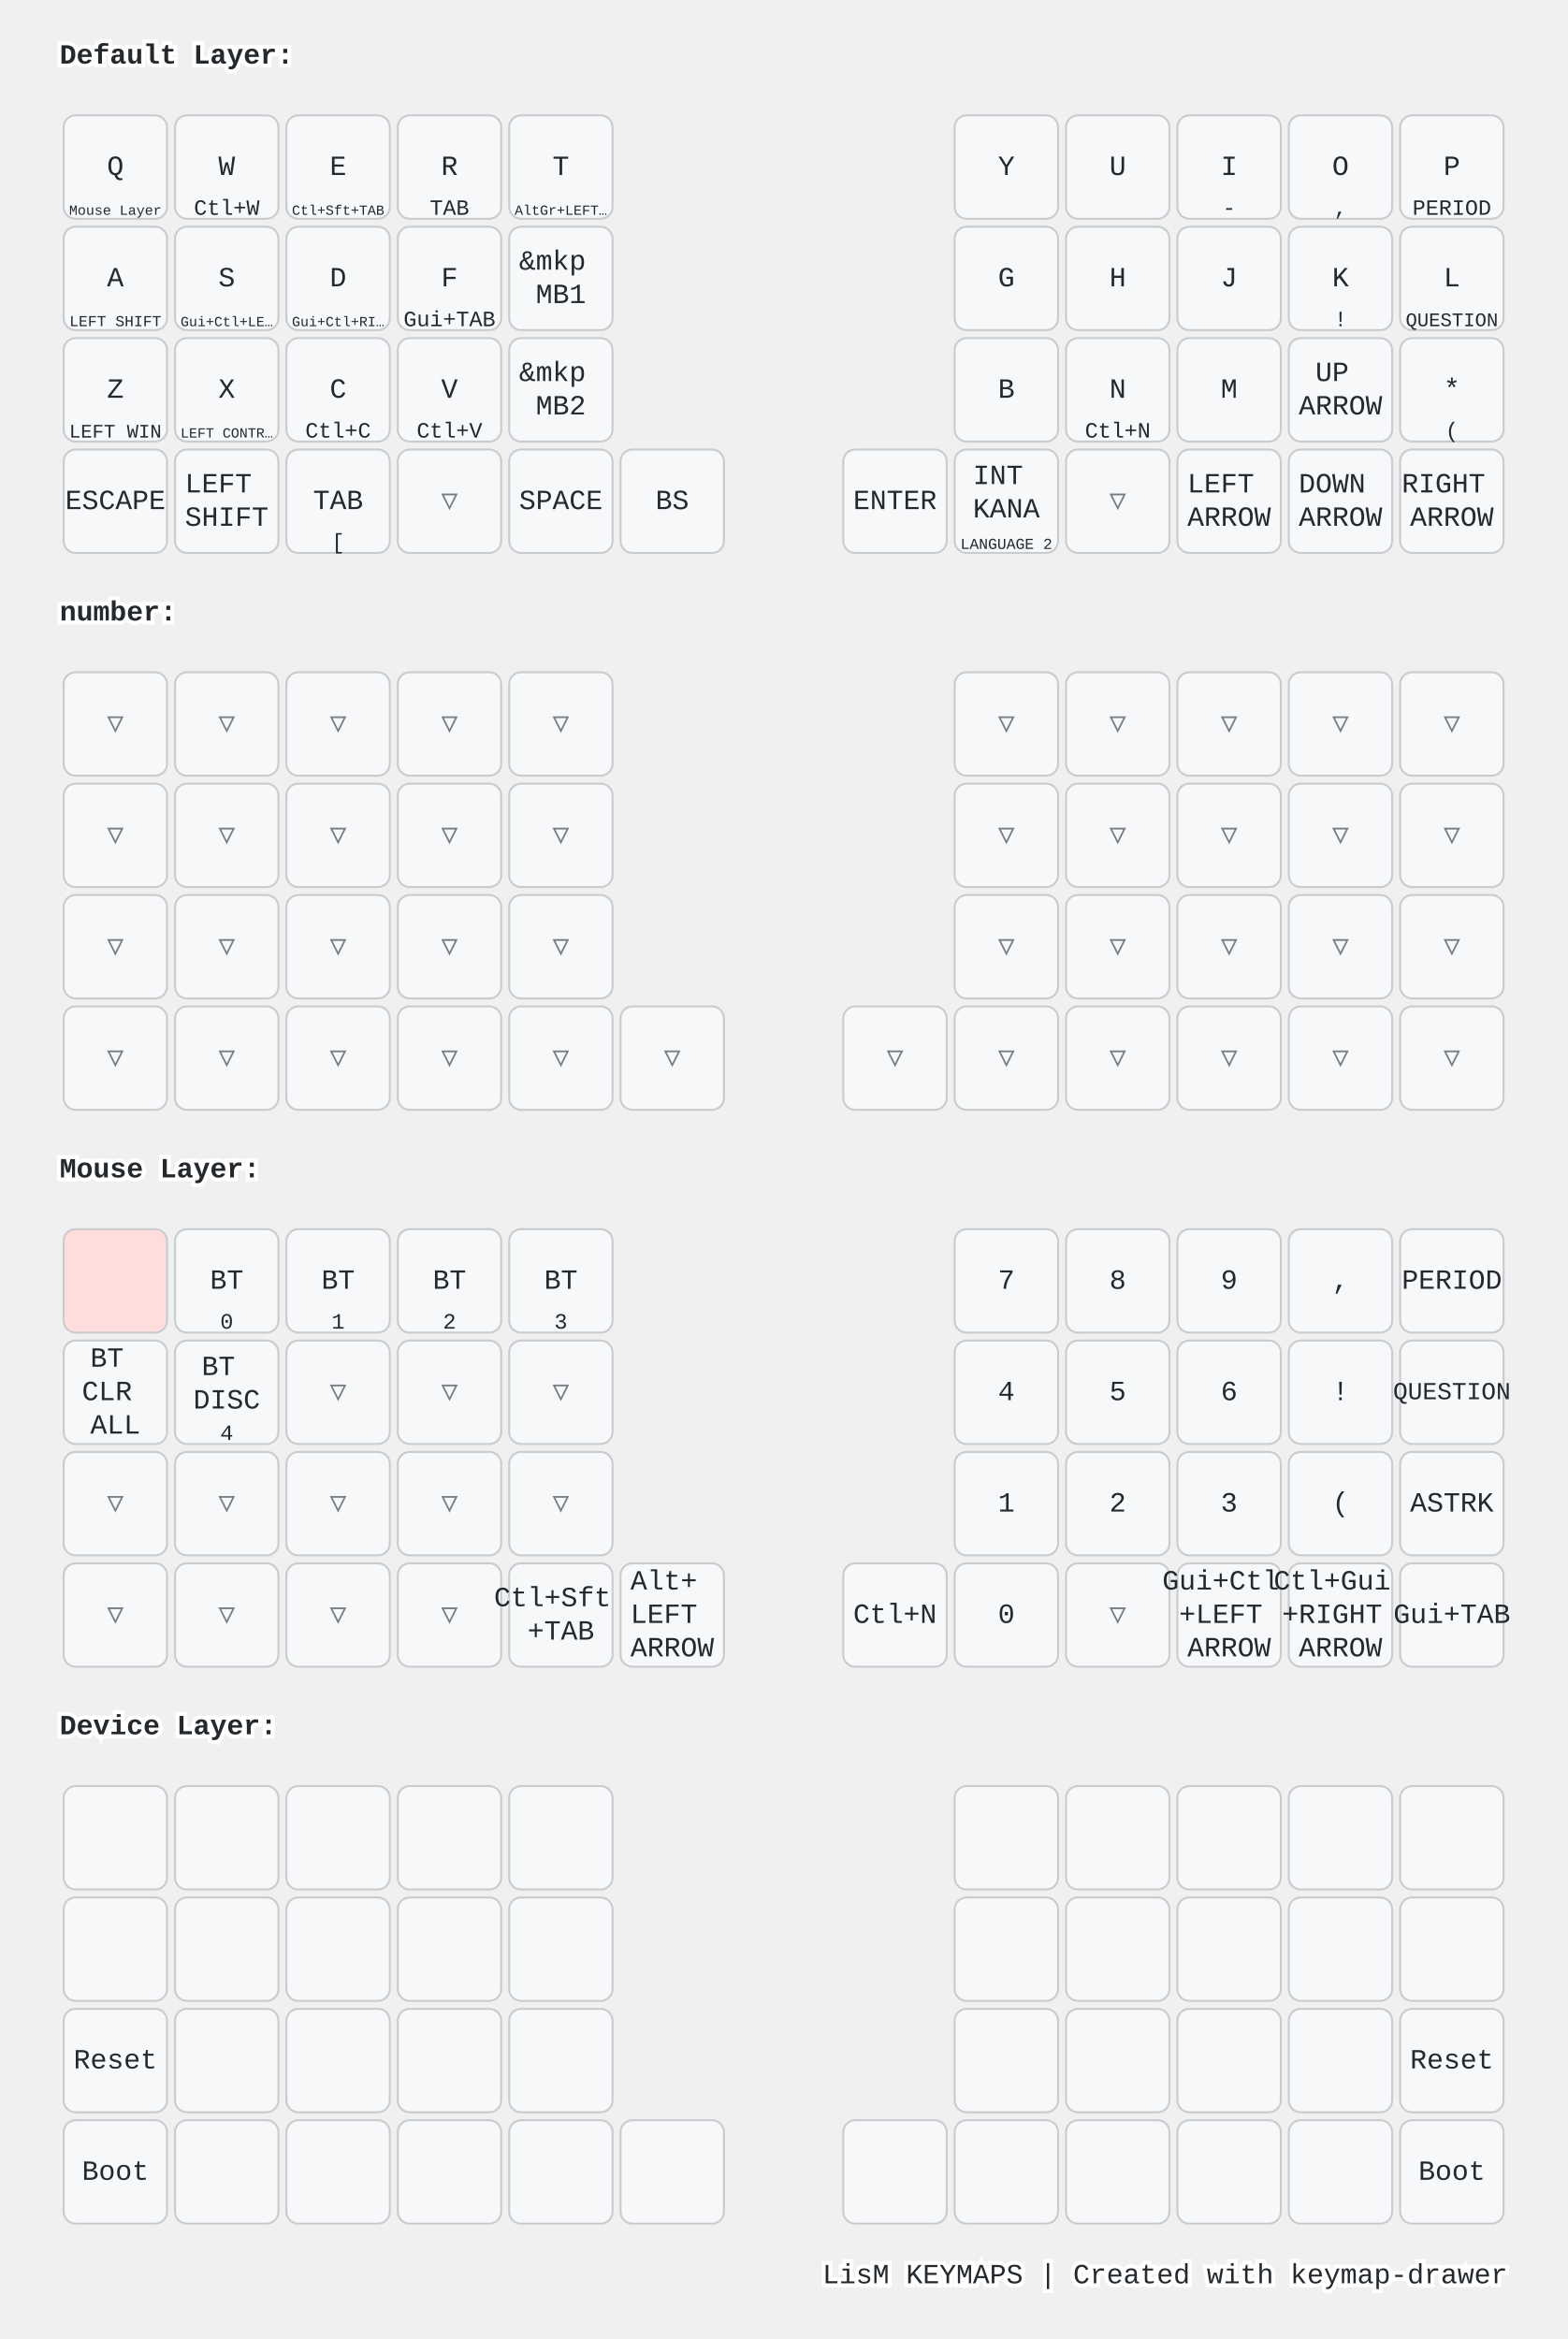
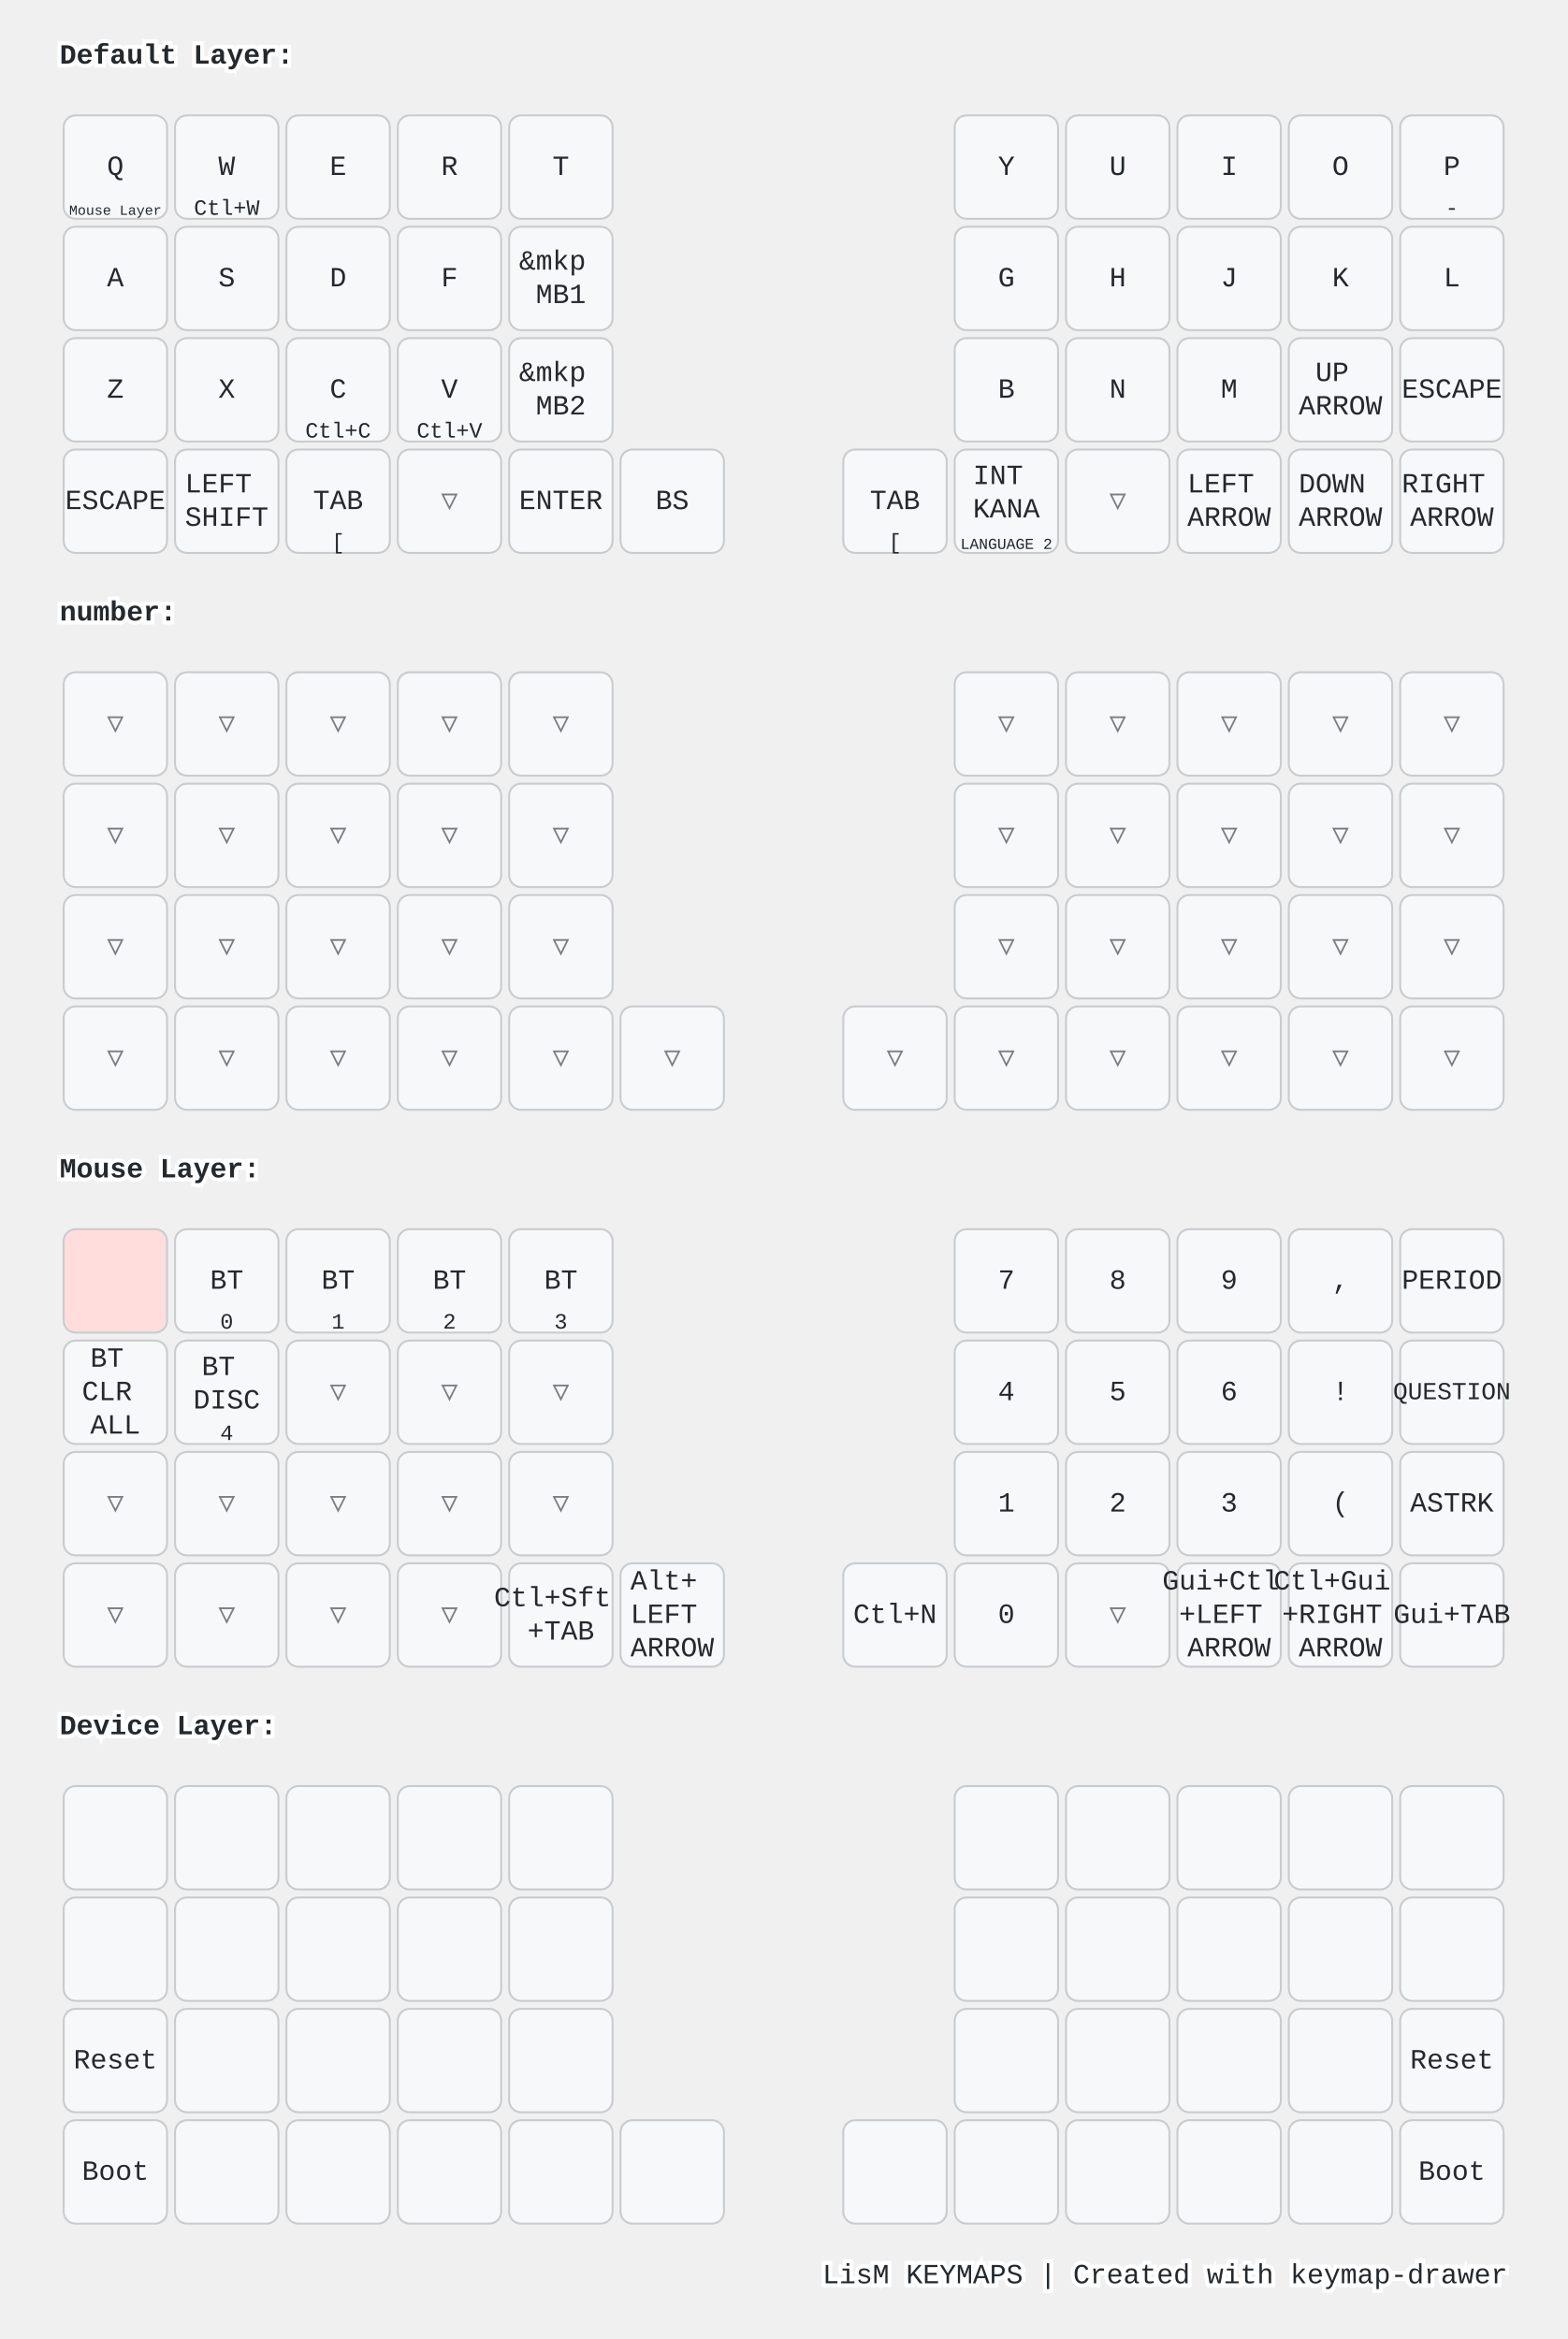
<svg xmlns="http://www.w3.org/2000/svg" width="788" height="1176" viewBox="0 0 788 1176" class="keymap">
  <style>/* inherit to force styles through use tags */
svg path {
    fill: inherit;
}

/* font and background color specifications */
svg.keymap {
    font-family: SFMono-Regular,Consolas,Liberation Mono,Menlo,monospace;
    font-size: 14px;
    font-kerning: normal;
    text-rendering: optimizeLegibility;
    fill: #24292e;
}

/* default key styling */
rect.key {
    fill: #f6f8fa;
}

rect.key, rect.combo {
    stroke: #c9cccf;
    stroke-width: 1;
}

/* default key side styling, only used is draw_key_sides is set */
rect.side {
    filter: brightness(90%);
}

/* color accent for combo boxes */
rect.combo, rect.combo-separate {
    fill: #cdf;
}

/* color accent for held keys */
rect.held, rect.combo.held {
    fill: #fdd;
}

/* color accent for ghost (optional) keys */
rect.ghost, rect.combo.ghost {
    stroke-dasharray: 4, 4;
    stroke-width: 2;
}

text {
    text-anchor: middle;
    dominant-baseline: middle;
}

/* styling for layer labels */
text.label {
    font-weight: bold;
    text-anchor: start;
    stroke: white;
    stroke-width: 4;
    paint-order: stroke;
}

/* styling for optional footer */
text.footer {
    text-anchor: end;
    dominant-baseline: auto;
    stroke: white;
    stroke-width: 4;
    paint-order: stroke;
}

/* styling for combo tap, and key non-tap label text */
text.combo, text.hold, text.shifted, text.left, text.right, text.tl, text.tr, text.bl, text.br {
    font-size: 11px;
}

text.hold, text.bl, text.br {
    text-anchor: middle;
    dominant-baseline: auto;
}

text.shifted, text.tl, text.tr {
    text-anchor: middle;
    dominant-baseline: hanging;
}

text.left, text.tl, text.bl {
    text-anchor: start;
}

text.right, text.tr, text.br {
    text-anchor: end;
}

text.layer-activator {
    text-decoration: underline;
}

/* styling for hold/shifted label text in combo box */
text.combo.hold, text.combo.shifted, text.combo.left, text.combo.right {
    font-size: 8px;
}

/* lighter symbol for transparent keys */
text.trans {
    fill: #7b7e81;
}

/* styling for combo dendrons */
path.combo {
    stroke-width: 1;
    stroke: gray;
    fill: none;
}

/* Start Tabler Icons Cleanup */
/* cannot use height/width with glyphs */
.icon-tabler &gt; path {
    fill: inherit;
    stroke: inherit;
    stroke-width: 2;
}
/* hide tabler's default box */
.icon-tabler &gt; path[stroke="none"][fill="none"] {
    visibility: hidden;
}
/* End Tabler Icons Cleanup */

@media (prefers-color-scheme: dark) {
svg.keymap { fill: #d1d6db; }
rect.key { fill: #3f4750; }
rect.key, rect.combo { stroke: #60666c; }
rect.combo, rect.combo-separate { fill: #1f3d7a; }
rect.held, rect.combo.held { fill: #854747; }
text.label, text.footer { stroke: black; }
text.trans { fill: #7e8184; }
path.combo { stroke: #7f7f7f; }

}</style>
  <g transform="translate(30, 0)" class="layer-Default Layer">
    <text x="0" y="28" class="label" id="Default-Layer">Default Layer:</text>
    <g transform="translate(0, 56)">
      <g transform="translate(28, 28)" class="key keypos-0">
        <rect rx="6" ry="6" x="-26" y="-26" width="52" height="52" class="key" />
        <text x="0" y="0" class="key tap">Q</text>
        <a href="#Mouse-Layer">
          <text x="0" y="24" class="key hold layer-activator">
            <tspan style="font-size: 64%">Mouse Layer</tspan>
          </text>
        </a>
      </g>
      <g transform="translate(84, 28)" class="key keypos-1">
        <rect rx="6" ry="6" x="-26" y="-26" width="52" height="52" class="key" />
        <text x="0" y="0" class="key tap">W</text>
        <text x="0" y="24" class="key hold">Ctl+W</text>
      </g>
      <g transform="translate(140, 28)" class="key keypos-2">
        <rect rx="6" ry="6" x="-26" y="-26" width="52" height="52" class="key" />
        <text x="0" y="0" class="key tap">E</text>
-         <text x="0" y="24" class="key hold">
-           <tspan style="font-size: 64%">Ctl+Sft+TAB</tspan>
-         </text>
      </g>
      <g transform="translate(196, 28)" class="key keypos-3">
        <rect rx="6" ry="6" x="-26" y="-26" width="52" height="52" class="key" />
        <text x="0" y="0" class="key tap">R</text>
-         <text x="0" y="24" class="key hold">TAB</text>
      </g>
      <g transform="translate(252, 28)" class="key keypos-4">
        <rect rx="6" ry="6" x="-26" y="-26" width="52" height="52" class="key" />
        <text x="0" y="0" class="key tap">T</text>
-         <text x="0" y="24" class="key hold">
-           <tspan style="font-size: 64%">AltGr+LEFT…</tspan>
-         </text>
      </g>
      <g transform="translate(476, 28)" class="key keypos-5">
        <rect rx="6" ry="6" x="-26" y="-26" width="52" height="52" class="key" />
        <text x="0" y="0" class="key tap">Y</text>
      </g>
      <g transform="translate(532, 28)" class="key keypos-6">
        <rect rx="6" ry="6" x="-26" y="-26" width="52" height="52" class="key" />
        <text x="0" y="0" class="key tap">U</text>
      </g>
      <g transform="translate(588, 28)" class="key keypos-7">
        <rect rx="6" ry="6" x="-26" y="-26" width="52" height="52" class="key" />
        <text x="0" y="0" class="key tap">I</text>
+       </g>
+       <g transform="translate(644, 28)" class="key keypos-8">
+         <rect rx="6" ry="6" x="-26" y="-26" width="52" height="52" class="key" />
+         <text x="0" y="0" class="key tap">O</text>
+       </g>
+       <g transform="translate(700, 28)" class="key keypos-9">
+         <rect rx="6" ry="6" x="-26" y="-26" width="52" height="52" class="key" />
+         <text x="0" y="0" class="key tap">P</text>
        <text x="0" y="24" class="key hold">-</text>
      </g>
-       <g transform="translate(644, 28)" class="key keypos-8">
-         <rect rx="6" ry="6" x="-26" y="-26" width="52" height="52" class="key" />
-         <text x="0" y="0" class="key tap">O</text>
-         <text x="0" y="24" class="key hold">,</text>
-       </g>
-       <g transform="translate(700, 28)" class="key keypos-9">
-         <rect rx="6" ry="6" x="-26" y="-26" width="52" height="52" class="key" />
-         <text x="0" y="0" class="key tap">P</text>
-         <text x="0" y="24" class="key hold">PERIOD</text>
-       </g>
      <g transform="translate(28, 84)" class="key keypos-10">
        <rect rx="6" ry="6" x="-26" y="-26" width="52" height="52" class="key" />
        <text x="0" y="0" class="key tap">A</text>
-         <text x="0" y="24" class="key hold">
-           <tspan style="font-size: 70%">LEFT SHIFT</tspan>
-         </text>
      </g>
      <g transform="translate(84, 84)" class="key keypos-11">
        <rect rx="6" ry="6" x="-26" y="-26" width="52" height="52" class="key" />
        <text x="0" y="0" class="key tap">S</text>
-         <text x="0" y="24" class="key hold">
-           <tspan style="font-size: 64%">Gui+Ctl+LE…</tspan>
-         </text>
      </g>
      <g transform="translate(140, 84)" class="key keypos-12">
        <rect rx="6" ry="6" x="-26" y="-26" width="52" height="52" class="key" />
        <text x="0" y="0" class="key tap">D</text>
-         <text x="0" y="24" class="key hold">
-           <tspan style="font-size: 64%">Gui+Ctl+RI…</tspan>
-         </text>
      </g>
      <g transform="translate(196, 84)" class="key keypos-13">
        <rect rx="6" ry="6" x="-26" y="-26" width="52" height="52" class="key" />
        <text x="0" y="0" class="key tap">F</text>
-         <text x="0" y="24" class="key hold">Gui+TAB</text>
      </g>
      <g transform="translate(252, 84)" class="key keypos-14">
        <rect rx="6" ry="6" x="-26" y="-26" width="52" height="52" class="key" />
        <text x="0" y="0" class="key tap">
          <tspan x="0" dy="-0.6em">&amp;mkp</tspan>
          <tspan x="0" dy="1.2em">MB1</tspan>
        </text>
      </g>
      <g transform="translate(476, 84)" class="key keypos-15">
        <rect rx="6" ry="6" x="-26" y="-26" width="52" height="52" class="key" />
        <text x="0" y="0" class="key tap">G</text>
      </g>
      <g transform="translate(532, 84)" class="key keypos-16">
        <rect rx="6" ry="6" x="-26" y="-26" width="52" height="52" class="key" />
        <text x="0" y="0" class="key tap">H</text>
      </g>
      <g transform="translate(588, 84)" class="key keypos-17">
        <rect rx="6" ry="6" x="-26" y="-26" width="52" height="52" class="key" />
        <text x="0" y="0" class="key tap">J</text>
      </g>
      <g transform="translate(644, 84)" class="key keypos-18">
        <rect rx="6" ry="6" x="-26" y="-26" width="52" height="52" class="key" />
        <text x="0" y="0" class="key tap">K</text>
-         <text x="0" y="24" class="key hold">!</text>
      </g>
      <g transform="translate(700, 84)" class="key keypos-19">
        <rect rx="6" ry="6" x="-26" y="-26" width="52" height="52" class="key" />
        <text x="0" y="0" class="key tap">L</text>
-         <text x="0" y="24" class="key hold">
-           <tspan style="font-size: 88%">QUESTION</tspan>
-         </text>
      </g>
      <g transform="translate(28, 140)" class="key keypos-20">
        <rect rx="6" ry="6" x="-26" y="-26" width="52" height="52" class="key" />
        <text x="0" y="0" class="key tap">Z</text>
-         <text x="0" y="24" class="key hold">
-           <tspan style="font-size: 88%">LEFT WIN</tspan>
-         </text>
      </g>
      <g transform="translate(84, 140)" class="key keypos-21">
        <rect rx="6" ry="6" x="-26" y="-26" width="52" height="52" class="key" />
        <text x="0" y="0" class="key tap">X</text>
-         <text x="0" y="24" class="key hold">
-           <tspan style="font-size: 64%">LEFT CONTR…</tspan>
-         </text>
      </g>
      <g transform="translate(140, 140)" class="key keypos-22">
        <rect rx="6" ry="6" x="-26" y="-26" width="52" height="52" class="key" />
        <text x="0" y="0" class="key tap">C</text>
        <text x="0" y="24" class="key hold">Ctl+C</text>
      </g>
      <g transform="translate(196, 140)" class="key keypos-23">
        <rect rx="6" ry="6" x="-26" y="-26" width="52" height="52" class="key" />
        <text x="0" y="0" class="key tap">V</text>
        <text x="0" y="24" class="key hold">Ctl+V</text>
      </g>
      <g transform="translate(252, 140)" class="key keypos-24">
        <rect rx="6" ry="6" x="-26" y="-26" width="52" height="52" class="key" />
        <text x="0" y="0" class="key tap">
          <tspan x="0" dy="-0.6em">&amp;mkp</tspan>
          <tspan x="0" dy="1.2em">MB2</tspan>
        </text>
      </g>
      <g transform="translate(476, 140)" class="key keypos-25">
        <rect rx="6" ry="6" x="-26" y="-26" width="52" height="52" class="key" />
        <text x="0" y="0" class="key tap">B</text>
      </g>
      <g transform="translate(532, 140)" class="key keypos-26">
        <rect rx="6" ry="6" x="-26" y="-26" width="52" height="52" class="key" />
        <text x="0" y="0" class="key tap">N</text>
-         <text x="0" y="24" class="key hold">Ctl+N</text>
      </g>
      <g transform="translate(588, 140)" class="key keypos-27">
        <rect rx="6" ry="6" x="-26" y="-26" width="52" height="52" class="key" />
        <text x="0" y="0" class="key tap">M</text>
      </g>
      <g transform="translate(644, 140)" class="key keypos-28">
        <rect rx="6" ry="6" x="-26" y="-26" width="52" height="52" class="key" />
        <text x="0" y="0" class="key tap">
          <tspan x="0" dy="-0.6em">UP</tspan>
          <tspan x="0" dy="1.2em">ARROW</tspan>
        </text>
      </g>
      <g transform="translate(700, 140)" class="key keypos-29">
        <rect rx="6" ry="6" x="-26" y="-26" width="52" height="52" class="key" />
-         <text x="0" y="0" class="key tap">*</text>
-         <text x="0" y="24" class="key hold">(</text>
+         <text x="0" y="0" class="key tap">ESCAPE</text>
      </g>
      <g transform="translate(28, 196)" class="key keypos-30">
        <rect rx="6" ry="6" x="-26" y="-26" width="52" height="52" class="key" />
        <text x="0" y="0" class="key tap">ESCAPE</text>
      </g>
      <g transform="translate(84, 196)" class="key keypos-31">
        <rect rx="6" ry="6" x="-26" y="-26" width="52" height="52" class="key" />
        <text x="0" y="0" class="key tap">
          <tspan x="0" dy="-0.6em">LEFT</tspan>
          <tspan x="0" dy="1.2em">SHIFT</tspan>
        </text>
      </g>
      <g transform="translate(140, 196)" class="key keypos-32">
        <rect rx="6" ry="6" x="-26" y="-26" width="52" height="52" class="key" />
        <text x="0" y="0" class="key tap">TAB</text>
        <text x="0" y="24" class="key hold">[</text>
      </g>
      <g transform="translate(196, 196)" class="key trans keypos-33">
        <rect rx="6" ry="6" x="-26" y="-26" width="52" height="52" class="key trans" />
        <text x="0" y="0" class="key trans tap">▽</text>
      </g>
      <g transform="translate(252, 196)" class="key keypos-34">
        <rect rx="6" ry="6" x="-26" y="-26" width="52" height="52" class="key" />
-         <text x="0" y="0" class="key tap">SPACE</text>
+         <text x="0" y="0" class="key tap">ENTER</text>
      </g>
      <g transform="translate(308, 196)" class="key keypos-35">
        <rect rx="6" ry="6" x="-26" y="-26" width="52" height="52" class="key" />
        <text x="0" y="0" class="key tap">BS</text>
      </g>
      <g transform="translate(420, 196)" class="key keypos-36">
        <rect rx="6" ry="6" x="-26" y="-26" width="52" height="52" class="key" />
-         <text x="0" y="0" class="key tap">ENTER</text>
+         <text x="0" y="0" class="key tap">TAB</text>
+         <text x="0" y="24" class="key hold">[</text>
      </g>
      <g transform="translate(476, 196)" class="key keypos-37">
        <rect rx="6" ry="6" x="-26" y="-26" width="52" height="52" class="key" />
        <text x="0" y="0" class="key tap">
          <tspan x="0" dy="-0.9em">INT</tspan>
          <tspan x="0" dy="1.2em">KANA</tspan>
        </text>
        <text x="0" y="24" class="key hold">
          <tspan style="font-size: 70%">LANGUAGE 2</tspan>
        </text>
      </g>
      <g transform="translate(532, 196)" class="key trans keypos-38">
        <rect rx="6" ry="6" x="-26" y="-26" width="52" height="52" class="key trans" />
        <text x="0" y="0" class="key trans tap">▽</text>
      </g>
      <g transform="translate(588, 196)" class="key keypos-39">
        <rect rx="6" ry="6" x="-26" y="-26" width="52" height="52" class="key" />
        <text x="0" y="0" class="key tap">
          <tspan x="0" dy="-0.6em">LEFT</tspan>
          <tspan x="0" dy="1.2em">ARROW</tspan>
        </text>
      </g>
      <g transform="translate(644, 196)" class="key keypos-40">
        <rect rx="6" ry="6" x="-26" y="-26" width="52" height="52" class="key" />
        <text x="0" y="0" class="key tap">
          <tspan x="0" dy="-0.6em">DOWN</tspan>
          <tspan x="0" dy="1.2em">ARROW</tspan>
        </text>
      </g>
      <g transform="translate(700, 196)" class="key keypos-41">
        <rect rx="6" ry="6" x="-26" y="-26" width="52" height="52" class="key" />
        <text x="0" y="0" class="key tap">
          <tspan x="0" dy="-0.6em">RIGHT</tspan>
          <tspan x="0" dy="1.2em">ARROW</tspan>
        </text>
      </g>
    </g>
  </g>
  <g transform="translate(30, 280)" class="layer-number">
    <text x="0" y="28" class="label" id="number">number:</text>
    <g transform="translate(0, 56)">
      <g transform="translate(28, 28)" class="key trans keypos-0">
        <rect rx="6" ry="6" x="-26" y="-26" width="52" height="52" class="key trans" />
        <text x="0" y="0" class="key trans tap">▽</text>
      </g>
      <g transform="translate(84, 28)" class="key trans keypos-1">
        <rect rx="6" ry="6" x="-26" y="-26" width="52" height="52" class="key trans" />
        <text x="0" y="0" class="key trans tap">▽</text>
      </g>
      <g transform="translate(140, 28)" class="key trans keypos-2">
        <rect rx="6" ry="6" x="-26" y="-26" width="52" height="52" class="key trans" />
        <text x="0" y="0" class="key trans tap">▽</text>
      </g>
      <g transform="translate(196, 28)" class="key trans keypos-3">
        <rect rx="6" ry="6" x="-26" y="-26" width="52" height="52" class="key trans" />
        <text x="0" y="0" class="key trans tap">▽</text>
      </g>
      <g transform="translate(252, 28)" class="key trans keypos-4">
        <rect rx="6" ry="6" x="-26" y="-26" width="52" height="52" class="key trans" />
        <text x="0" y="0" class="key trans tap">▽</text>
      </g>
      <g transform="translate(476, 28)" class="key trans keypos-5">
        <rect rx="6" ry="6" x="-26" y="-26" width="52" height="52" class="key trans" />
        <text x="0" y="0" class="key trans tap">▽</text>
      </g>
      <g transform="translate(532, 28)" class="key trans keypos-6">
        <rect rx="6" ry="6" x="-26" y="-26" width="52" height="52" class="key trans" />
        <text x="0" y="0" class="key trans tap">▽</text>
      </g>
      <g transform="translate(588, 28)" class="key trans keypos-7">
        <rect rx="6" ry="6" x="-26" y="-26" width="52" height="52" class="key trans" />
        <text x="0" y="0" class="key trans tap">▽</text>
      </g>
      <g transform="translate(644, 28)" class="key trans keypos-8">
        <rect rx="6" ry="6" x="-26" y="-26" width="52" height="52" class="key trans" />
        <text x="0" y="0" class="key trans tap">▽</text>
      </g>
      <g transform="translate(700, 28)" class="key trans keypos-9">
        <rect rx="6" ry="6" x="-26" y="-26" width="52" height="52" class="key trans" />
        <text x="0" y="0" class="key trans tap">▽</text>
      </g>
      <g transform="translate(28, 84)" class="key trans keypos-10">
        <rect rx="6" ry="6" x="-26" y="-26" width="52" height="52" class="key trans" />
        <text x="0" y="0" class="key trans tap">▽</text>
      </g>
      <g transform="translate(84, 84)" class="key trans keypos-11">
        <rect rx="6" ry="6" x="-26" y="-26" width="52" height="52" class="key trans" />
        <text x="0" y="0" class="key trans tap">▽</text>
      </g>
      <g transform="translate(140, 84)" class="key trans keypos-12">
        <rect rx="6" ry="6" x="-26" y="-26" width="52" height="52" class="key trans" />
        <text x="0" y="0" class="key trans tap">▽</text>
      </g>
      <g transform="translate(196, 84)" class="key trans keypos-13">
        <rect rx="6" ry="6" x="-26" y="-26" width="52" height="52" class="key trans" />
        <text x="0" y="0" class="key trans tap">▽</text>
      </g>
      <g transform="translate(252, 84)" class="key trans keypos-14">
        <rect rx="6" ry="6" x="-26" y="-26" width="52" height="52" class="key trans" />
        <text x="0" y="0" class="key trans tap">▽</text>
      </g>
      <g transform="translate(476, 84)" class="key trans keypos-15">
        <rect rx="6" ry="6" x="-26" y="-26" width="52" height="52" class="key trans" />
        <text x="0" y="0" class="key trans tap">▽</text>
      </g>
      <g transform="translate(532, 84)" class="key trans keypos-16">
        <rect rx="6" ry="6" x="-26" y="-26" width="52" height="52" class="key trans" />
        <text x="0" y="0" class="key trans tap">▽</text>
      </g>
      <g transform="translate(588, 84)" class="key trans keypos-17">
        <rect rx="6" ry="6" x="-26" y="-26" width="52" height="52" class="key trans" />
        <text x="0" y="0" class="key trans tap">▽</text>
      </g>
      <g transform="translate(644, 84)" class="key trans keypos-18">
        <rect rx="6" ry="6" x="-26" y="-26" width="52" height="52" class="key trans" />
        <text x="0" y="0" class="key trans tap">▽</text>
      </g>
      <g transform="translate(700, 84)" class="key trans keypos-19">
        <rect rx="6" ry="6" x="-26" y="-26" width="52" height="52" class="key trans" />
        <text x="0" y="0" class="key trans tap">▽</text>
      </g>
      <g transform="translate(28, 140)" class="key trans keypos-20">
        <rect rx="6" ry="6" x="-26" y="-26" width="52" height="52" class="key trans" />
        <text x="0" y="0" class="key trans tap">▽</text>
      </g>
      <g transform="translate(84, 140)" class="key trans keypos-21">
        <rect rx="6" ry="6" x="-26" y="-26" width="52" height="52" class="key trans" />
        <text x="0" y="0" class="key trans tap">▽</text>
      </g>
      <g transform="translate(140, 140)" class="key trans keypos-22">
        <rect rx="6" ry="6" x="-26" y="-26" width="52" height="52" class="key trans" />
        <text x="0" y="0" class="key trans tap">▽</text>
      </g>
      <g transform="translate(196, 140)" class="key trans keypos-23">
        <rect rx="6" ry="6" x="-26" y="-26" width="52" height="52" class="key trans" />
        <text x="0" y="0" class="key trans tap">▽</text>
      </g>
      <g transform="translate(252, 140)" class="key trans keypos-24">
        <rect rx="6" ry="6" x="-26" y="-26" width="52" height="52" class="key trans" />
        <text x="0" y="0" class="key trans tap">▽</text>
      </g>
      <g transform="translate(476, 140)" class="key trans keypos-25">
        <rect rx="6" ry="6" x="-26" y="-26" width="52" height="52" class="key trans" />
        <text x="0" y="0" class="key trans tap">▽</text>
      </g>
      <g transform="translate(532, 140)" class="key trans keypos-26">
        <rect rx="6" ry="6" x="-26" y="-26" width="52" height="52" class="key trans" />
        <text x="0" y="0" class="key trans tap">▽</text>
      </g>
      <g transform="translate(588, 140)" class="key trans keypos-27">
        <rect rx="6" ry="6" x="-26" y="-26" width="52" height="52" class="key trans" />
        <text x="0" y="0" class="key trans tap">▽</text>
      </g>
      <g transform="translate(644, 140)" class="key trans keypos-28">
        <rect rx="6" ry="6" x="-26" y="-26" width="52" height="52" class="key trans" />
        <text x="0" y="0" class="key trans tap">▽</text>
      </g>
      <g transform="translate(700, 140)" class="key trans keypos-29">
        <rect rx="6" ry="6" x="-26" y="-26" width="52" height="52" class="key trans" />
        <text x="0" y="0" class="key trans tap">▽</text>
      </g>
      <g transform="translate(28, 196)" class="key trans keypos-30">
        <rect rx="6" ry="6" x="-26" y="-26" width="52" height="52" class="key trans" />
        <text x="0" y="0" class="key trans tap">▽</text>
      </g>
      <g transform="translate(84, 196)" class="key trans keypos-31">
        <rect rx="6" ry="6" x="-26" y="-26" width="52" height="52" class="key trans" />
        <text x="0" y="0" class="key trans tap">▽</text>
      </g>
      <g transform="translate(140, 196)" class="key trans keypos-32">
        <rect rx="6" ry="6" x="-26" y="-26" width="52" height="52" class="key trans" />
        <text x="0" y="0" class="key trans tap">▽</text>
      </g>
      <g transform="translate(196, 196)" class="key trans keypos-33">
        <rect rx="6" ry="6" x="-26" y="-26" width="52" height="52" class="key trans" />
        <text x="0" y="0" class="key trans tap">▽</text>
      </g>
      <g transform="translate(252, 196)" class="key trans keypos-34">
        <rect rx="6" ry="6" x="-26" y="-26" width="52" height="52" class="key trans" />
        <text x="0" y="0" class="key trans tap">▽</text>
      </g>
      <g transform="translate(308, 196)" class="key trans keypos-35">
        <rect rx="6" ry="6" x="-26" y="-26" width="52" height="52" class="key trans" />
        <text x="0" y="0" class="key trans tap">▽</text>
      </g>
      <g transform="translate(420, 196)" class="key trans keypos-36">
        <rect rx="6" ry="6" x="-26" y="-26" width="52" height="52" class="key trans" />
        <text x="0" y="0" class="key trans tap">▽</text>
      </g>
      <g transform="translate(476, 196)" class="key trans keypos-37">
        <rect rx="6" ry="6" x="-26" y="-26" width="52" height="52" class="key trans" />
        <text x="0" y="0" class="key trans tap">▽</text>
      </g>
      <g transform="translate(532, 196)" class="key trans keypos-38">
        <rect rx="6" ry="6" x="-26" y="-26" width="52" height="52" class="key trans" />
        <text x="0" y="0" class="key trans tap">▽</text>
      </g>
      <g transform="translate(588, 196)" class="key trans keypos-39">
        <rect rx="6" ry="6" x="-26" y="-26" width="52" height="52" class="key trans" />
        <text x="0" y="0" class="key trans tap">▽</text>
      </g>
      <g transform="translate(644, 196)" class="key trans keypos-40">
        <rect rx="6" ry="6" x="-26" y="-26" width="52" height="52" class="key trans" />
        <text x="0" y="0" class="key trans tap">▽</text>
      </g>
      <g transform="translate(700, 196)" class="key trans keypos-41">
        <rect rx="6" ry="6" x="-26" y="-26" width="52" height="52" class="key trans" />
        <text x="0" y="0" class="key trans tap">▽</text>
      </g>
    </g>
  </g>
  <g transform="translate(30, 560)" class="layer-Mouse Layer">
    <text x="0" y="28" class="label" id="Mouse-Layer">Mouse Layer:</text>
    <g transform="translate(0, 56)">
      <g transform="translate(28, 28)" class="key held keypos-0">
        <rect rx="6" ry="6" x="-26" y="-26" width="52" height="52" class="key held" />
      </g>
      <g transform="translate(84, 28)" class="key keypos-1">
        <rect rx="6" ry="6" x="-26" y="-26" width="52" height="52" class="key" />
        <text x="0" y="0" class="key tap">BT</text>
        <text x="0" y="24" class="key hold">0</text>
      </g>
      <g transform="translate(140, 28)" class="key keypos-2">
        <rect rx="6" ry="6" x="-26" y="-26" width="52" height="52" class="key" />
        <text x="0" y="0" class="key tap">BT</text>
        <text x="0" y="24" class="key hold">1</text>
      </g>
      <g transform="translate(196, 28)" class="key keypos-3">
        <rect rx="6" ry="6" x="-26" y="-26" width="52" height="52" class="key" />
        <text x="0" y="0" class="key tap">BT</text>
        <text x="0" y="24" class="key hold">2</text>
      </g>
      <g transform="translate(252, 28)" class="key keypos-4">
        <rect rx="6" ry="6" x="-26" y="-26" width="52" height="52" class="key" />
        <text x="0" y="0" class="key tap">BT</text>
        <text x="0" y="24" class="key hold">3</text>
      </g>
      <g transform="translate(476, 28)" class="key keypos-5">
        <rect rx="6" ry="6" x="-26" y="-26" width="52" height="52" class="key" />
        <text x="0" y="0" class="key tap">7</text>
      </g>
      <g transform="translate(532, 28)" class="key keypos-6">
        <rect rx="6" ry="6" x="-26" y="-26" width="52" height="52" class="key" />
        <text x="0" y="0" class="key tap">8</text>
      </g>
      <g transform="translate(588, 28)" class="key keypos-7">
        <rect rx="6" ry="6" x="-26" y="-26" width="52" height="52" class="key" />
        <text x="0" y="0" class="key tap">9</text>
      </g>
      <g transform="translate(644, 28)" class="key keypos-8">
        <rect rx="6" ry="6" x="-26" y="-26" width="52" height="52" class="key" />
        <text x="0" y="0" class="key tap">,</text>
      </g>
      <g transform="translate(700, 28)" class="key keypos-9">
        <rect rx="6" ry="6" x="-26" y="-26" width="52" height="52" class="key" />
        <text x="0" y="0" class="key tap">PERIOD</text>
      </g>
      <g transform="translate(28, 84)" class="key keypos-10">
        <rect rx="6" ry="6" x="-26" y="-26" width="52" height="52" class="key" />
        <text x="0" y="0" class="key tap">
          <tspan x="0" dy="-1.2em">BT</tspan>
          <tspan x="0" dy="1.2em">CLR</tspan>
          <tspan x="0" dy="1.2em">ALL</tspan>
        </text>
      </g>
      <g transform="translate(84, 84)" class="key keypos-11">
        <rect rx="6" ry="6" x="-26" y="-26" width="52" height="52" class="key" />
        <text x="0" y="0" class="key tap">
          <tspan x="0" dy="-0.9em">BT</tspan>
          <tspan x="0" dy="1.2em">DISC</tspan>
        </text>
        <text x="0" y="24" class="key hold">4</text>
      </g>
      <g transform="translate(140, 84)" class="key trans keypos-12">
        <rect rx="6" ry="6" x="-26" y="-26" width="52" height="52" class="key trans" />
        <text x="0" y="0" class="key trans tap">▽</text>
      </g>
      <g transform="translate(196, 84)" class="key trans keypos-13">
        <rect rx="6" ry="6" x="-26" y="-26" width="52" height="52" class="key trans" />
        <text x="0" y="0" class="key trans tap">▽</text>
      </g>
      <g transform="translate(252, 84)" class="key trans keypos-14">
        <rect rx="6" ry="6" x="-26" y="-26" width="52" height="52" class="key trans" />
        <text x="0" y="0" class="key trans tap">▽</text>
      </g>
      <g transform="translate(476, 84)" class="key keypos-15">
        <rect rx="6" ry="6" x="-26" y="-26" width="52" height="52" class="key" />
        <text x="0" y="0" class="key tap">4</text>
      </g>
      <g transform="translate(532, 84)" class="key keypos-16">
        <rect rx="6" ry="6" x="-26" y="-26" width="52" height="52" class="key" />
        <text x="0" y="0" class="key tap">5</text>
      </g>
      <g transform="translate(588, 84)" class="key keypos-17">
        <rect rx="6" ry="6" x="-26" y="-26" width="52" height="52" class="key" />
        <text x="0" y="0" class="key tap">6</text>
      </g>
      <g transform="translate(644, 84)" class="key keypos-18">
        <rect rx="6" ry="6" x="-26" y="-26" width="52" height="52" class="key" />
        <text x="0" y="0" class="key tap">!</text>
      </g>
      <g transform="translate(700, 84)" class="key keypos-19">
        <rect rx="6" ry="6" x="-26" y="-26" width="52" height="52" class="key" />
        <text x="0" y="0" class="key tap">
          <tspan style="font-size: 88%">QUESTION</tspan>
        </text>
      </g>
      <g transform="translate(28, 140)" class="key trans keypos-20">
        <rect rx="6" ry="6" x="-26" y="-26" width="52" height="52" class="key trans" />
        <text x="0" y="0" class="key trans tap">▽</text>
      </g>
      <g transform="translate(84, 140)" class="key trans keypos-21">
        <rect rx="6" ry="6" x="-26" y="-26" width="52" height="52" class="key trans" />
        <text x="0" y="0" class="key trans tap">▽</text>
      </g>
      <g transform="translate(140, 140)" class="key trans keypos-22">
        <rect rx="6" ry="6" x="-26" y="-26" width="52" height="52" class="key trans" />
        <text x="0" y="0" class="key trans tap">▽</text>
      </g>
      <g transform="translate(196, 140)" class="key trans keypos-23">
        <rect rx="6" ry="6" x="-26" y="-26" width="52" height="52" class="key trans" />
        <text x="0" y="0" class="key trans tap">▽</text>
      </g>
      <g transform="translate(252, 140)" class="key trans keypos-24">
        <rect rx="6" ry="6" x="-26" y="-26" width="52" height="52" class="key trans" />
        <text x="0" y="0" class="key trans tap">▽</text>
      </g>
      <g transform="translate(476, 140)" class="key keypos-25">
        <rect rx="6" ry="6" x="-26" y="-26" width="52" height="52" class="key" />
        <text x="0" y="0" class="key tap">1</text>
      </g>
      <g transform="translate(532, 140)" class="key keypos-26">
        <rect rx="6" ry="6" x="-26" y="-26" width="52" height="52" class="key" />
        <text x="0" y="0" class="key tap">2</text>
      </g>
      <g transform="translate(588, 140)" class="key keypos-27">
        <rect rx="6" ry="6" x="-26" y="-26" width="52" height="52" class="key" />
        <text x="0" y="0" class="key tap">3</text>
      </g>
      <g transform="translate(644, 140)" class="key keypos-28">
        <rect rx="6" ry="6" x="-26" y="-26" width="52" height="52" class="key" />
        <text x="0" y="0" class="key tap">(</text>
      </g>
      <g transform="translate(700, 140)" class="key keypos-29">
        <rect rx="6" ry="6" x="-26" y="-26" width="52" height="52" class="key" />
        <text x="0" y="0" class="key tap">ASTRK</text>
      </g>
      <g transform="translate(28, 196)" class="key trans keypos-30">
        <rect rx="6" ry="6" x="-26" y="-26" width="52" height="52" class="key trans" />
        <text x="0" y="0" class="key trans tap">▽</text>
      </g>
      <g transform="translate(84, 196)" class="key trans keypos-31">
        <rect rx="6" ry="6" x="-26" y="-26" width="52" height="52" class="key trans" />
        <text x="0" y="0" class="key trans tap">▽</text>
      </g>
      <g transform="translate(140, 196)" class="key trans keypos-32">
        <rect rx="6" ry="6" x="-26" y="-26" width="52" height="52" class="key trans" />
        <text x="0" y="0" class="key trans tap">▽</text>
      </g>
      <g transform="translate(196, 196)" class="key trans keypos-33">
        <rect rx="6" ry="6" x="-26" y="-26" width="52" height="52" class="key trans" />
        <text x="0" y="0" class="key trans tap">▽</text>
      </g>
      <g transform="translate(252, 196)" class="key keypos-34">
        <rect rx="6" ry="6" x="-26" y="-26" width="52" height="52" class="key" />
        <text x="0" y="0" class="key tap">
          <tspan x="0" dy="-0.6em">Ctl+Sft</tspan>
          <tspan x="0" dy="1.2em">+TAB</tspan>
        </text>
      </g>
      <g transform="translate(308, 196)" class="key keypos-35">
        <rect rx="6" ry="6" x="-26" y="-26" width="52" height="52" class="key" />
        <text x="0" y="0" class="key tap">
          <tspan x="0" dy="-1.2em">Alt+</tspan>
          <tspan x="0" dy="1.2em">LEFT</tspan>
          <tspan x="0" dy="1.2em">ARROW</tspan>
        </text>
      </g>
      <g transform="translate(420, 196)" class="key keypos-36">
        <rect rx="6" ry="6" x="-26" y="-26" width="52" height="52" class="key" />
        <text x="0" y="0" class="key tap">Ctl+N</text>
      </g>
      <g transform="translate(476, 196)" class="key keypos-37">
        <rect rx="6" ry="6" x="-26" y="-26" width="52" height="52" class="key" />
        <text x="0" y="0" class="key tap">0</text>
      </g>
      <g transform="translate(532, 196)" class="key trans keypos-38">
        <rect rx="6" ry="6" x="-26" y="-26" width="52" height="52" class="key trans" />
        <text x="0" y="0" class="key trans tap">▽</text>
      </g>
      <g transform="translate(588, 196)" class="key keypos-39">
        <rect rx="6" ry="6" x="-26" y="-26" width="52" height="52" class="key" />
        <text x="0" y="0" class="key tap">
          <tspan x="0" dy="-1.2em">Gui+Ctl</tspan>
          <tspan x="0" dy="1.2em">+LEFT</tspan>
          <tspan x="0" dy="1.2em">ARROW</tspan>
        </text>
      </g>
      <g transform="translate(644, 196)" class="key keypos-40">
        <rect rx="6" ry="6" x="-26" y="-26" width="52" height="52" class="key" />
        <text x="0" y="0" class="key tap">
          <tspan x="0" dy="-1.2em">Ctl+Gui</tspan>
          <tspan x="0" dy="1.2em">+RIGHT</tspan>
          <tspan x="0" dy="1.2em">ARROW</tspan>
        </text>
      </g>
      <g transform="translate(700, 196)" class="key keypos-41">
        <rect rx="6" ry="6" x="-26" y="-26" width="52" height="52" class="key" />
        <text x="0" y="0" class="key tap">Gui+TAB</text>
      </g>
    </g>
  </g>
  <g transform="translate(30, 840)" class="layer-Device Layer">
    <text x="0" y="28" class="label" id="Device-Layer">Device Layer:</text>
    <g transform="translate(0, 56)">
      <g transform="translate(28, 28)" class="key keypos-0">
        <rect rx="6" ry="6" x="-26" y="-26" width="52" height="52" class="key" />
      </g>
      <g transform="translate(84, 28)" class="key keypos-1">
        <rect rx="6" ry="6" x="-26" y="-26" width="52" height="52" class="key" />
      </g>
      <g transform="translate(140, 28)" class="key keypos-2">
        <rect rx="6" ry="6" x="-26" y="-26" width="52" height="52" class="key" />
      </g>
      <g transform="translate(196, 28)" class="key keypos-3">
        <rect rx="6" ry="6" x="-26" y="-26" width="52" height="52" class="key" />
      </g>
      <g transform="translate(252, 28)" class="key keypos-4">
        <rect rx="6" ry="6" x="-26" y="-26" width="52" height="52" class="key" />
      </g>
      <g transform="translate(476, 28)" class="key keypos-5">
        <rect rx="6" ry="6" x="-26" y="-26" width="52" height="52" class="key" />
      </g>
      <g transform="translate(532, 28)" class="key keypos-6">
        <rect rx="6" ry="6" x="-26" y="-26" width="52" height="52" class="key" />
      </g>
      <g transform="translate(588, 28)" class="key keypos-7">
        <rect rx="6" ry="6" x="-26" y="-26" width="52" height="52" class="key" />
      </g>
      <g transform="translate(644, 28)" class="key keypos-8">
        <rect rx="6" ry="6" x="-26" y="-26" width="52" height="52" class="key" />
      </g>
      <g transform="translate(700, 28)" class="key keypos-9">
        <rect rx="6" ry="6" x="-26" y="-26" width="52" height="52" class="key" />
      </g>
      <g transform="translate(28, 84)" class="key keypos-10">
        <rect rx="6" ry="6" x="-26" y="-26" width="52" height="52" class="key" />
      </g>
      <g transform="translate(84, 84)" class="key keypos-11">
        <rect rx="6" ry="6" x="-26" y="-26" width="52" height="52" class="key" />
      </g>
      <g transform="translate(140, 84)" class="key keypos-12">
        <rect rx="6" ry="6" x="-26" y="-26" width="52" height="52" class="key" />
      </g>
      <g transform="translate(196, 84)" class="key keypos-13">
        <rect rx="6" ry="6" x="-26" y="-26" width="52" height="52" class="key" />
      </g>
      <g transform="translate(252, 84)" class="key keypos-14">
        <rect rx="6" ry="6" x="-26" y="-26" width="52" height="52" class="key" />
      </g>
      <g transform="translate(476, 84)" class="key keypos-15">
        <rect rx="6" ry="6" x="-26" y="-26" width="52" height="52" class="key" />
      </g>
      <g transform="translate(532, 84)" class="key keypos-16">
        <rect rx="6" ry="6" x="-26" y="-26" width="52" height="52" class="key" />
      </g>
      <g transform="translate(588, 84)" class="key keypos-17">
        <rect rx="6" ry="6" x="-26" y="-26" width="52" height="52" class="key" />
      </g>
      <g transform="translate(644, 84)" class="key keypos-18">
        <rect rx="6" ry="6" x="-26" y="-26" width="52" height="52" class="key" />
      </g>
      <g transform="translate(700, 84)" class="key keypos-19">
        <rect rx="6" ry="6" x="-26" y="-26" width="52" height="52" class="key" />
      </g>
      <g transform="translate(28, 140)" class="key keypos-20">
        <rect rx="6" ry="6" x="-26" y="-26" width="52" height="52" class="key" />
        <text x="0" y="0" class="key tap">Reset</text>
      </g>
      <g transform="translate(84, 140)" class="key keypos-21">
        <rect rx="6" ry="6" x="-26" y="-26" width="52" height="52" class="key" />
      </g>
      <g transform="translate(140, 140)" class="key keypos-22">
        <rect rx="6" ry="6" x="-26" y="-26" width="52" height="52" class="key" />
      </g>
      <g transform="translate(196, 140)" class="key keypos-23">
        <rect rx="6" ry="6" x="-26" y="-26" width="52" height="52" class="key" />
      </g>
      <g transform="translate(252, 140)" class="key keypos-24">
        <rect rx="6" ry="6" x="-26" y="-26" width="52" height="52" class="key" />
      </g>
      <g transform="translate(476, 140)" class="key keypos-25">
        <rect rx="6" ry="6" x="-26" y="-26" width="52" height="52" class="key" />
      </g>
      <g transform="translate(532, 140)" class="key keypos-26">
        <rect rx="6" ry="6" x="-26" y="-26" width="52" height="52" class="key" />
      </g>
      <g transform="translate(588, 140)" class="key keypos-27">
        <rect rx="6" ry="6" x="-26" y="-26" width="52" height="52" class="key" />
      </g>
      <g transform="translate(644, 140)" class="key keypos-28">
        <rect rx="6" ry="6" x="-26" y="-26" width="52" height="52" class="key" />
      </g>
      <g transform="translate(700, 140)" class="key keypos-29">
        <rect rx="6" ry="6" x="-26" y="-26" width="52" height="52" class="key" />
        <text x="0" y="0" class="key tap">Reset</text>
      </g>
      <g transform="translate(28, 196)" class="key keypos-30">
        <rect rx="6" ry="6" x="-26" y="-26" width="52" height="52" class="key" />
        <text x="0" y="0" class="key tap">Boot</text>
      </g>
      <g transform="translate(84, 196)" class="key keypos-31">
        <rect rx="6" ry="6" x="-26" y="-26" width="52" height="52" class="key" />
      </g>
      <g transform="translate(140, 196)" class="key keypos-32">
        <rect rx="6" ry="6" x="-26" y="-26" width="52" height="52" class="key" />
      </g>
      <g transform="translate(196, 196)" class="key keypos-33">
        <rect rx="6" ry="6" x="-26" y="-26" width="52" height="52" class="key" />
      </g>
      <g transform="translate(252, 196)" class="key keypos-34">
        <rect rx="6" ry="6" x="-26" y="-26" width="52" height="52" class="key" />
      </g>
      <g transform="translate(308, 196)" class="key keypos-35">
        <rect rx="6" ry="6" x="-26" y="-26" width="52" height="52" class="key" />
      </g>
      <g transform="translate(420, 196)" class="key keypos-36">
        <rect rx="6" ry="6" x="-26" y="-26" width="52" height="52" class="key" />
      </g>
      <g transform="translate(476, 196)" class="key keypos-37">
        <rect rx="6" ry="6" x="-26" y="-26" width="52" height="52" class="key" />
      </g>
      <g transform="translate(532, 196)" class="key keypos-38">
        <rect rx="6" ry="6" x="-26" y="-26" width="52" height="52" class="key" />
      </g>
      <g transform="translate(588, 196)" class="key keypos-39">
        <rect rx="6" ry="6" x="-26" y="-26" width="52" height="52" class="key" />
      </g>
      <g transform="translate(644, 196)" class="key keypos-40">
        <rect rx="6" ry="6" x="-26" y="-26" width="52" height="52" class="key" />
      </g>
      <g transform="translate(700, 196)" class="key keypos-41">
        <rect rx="6" ry="6" x="-26" y="-26" width="52" height="52" class="key" />
        <text x="0" y="0" class="key tap">Boot</text>
      </g>
    </g>
  </g>
  <text x="758.0" y="1148.0" class="footer">LisM KEYMAPS | Created with keymap-drawer</text>
</svg>
